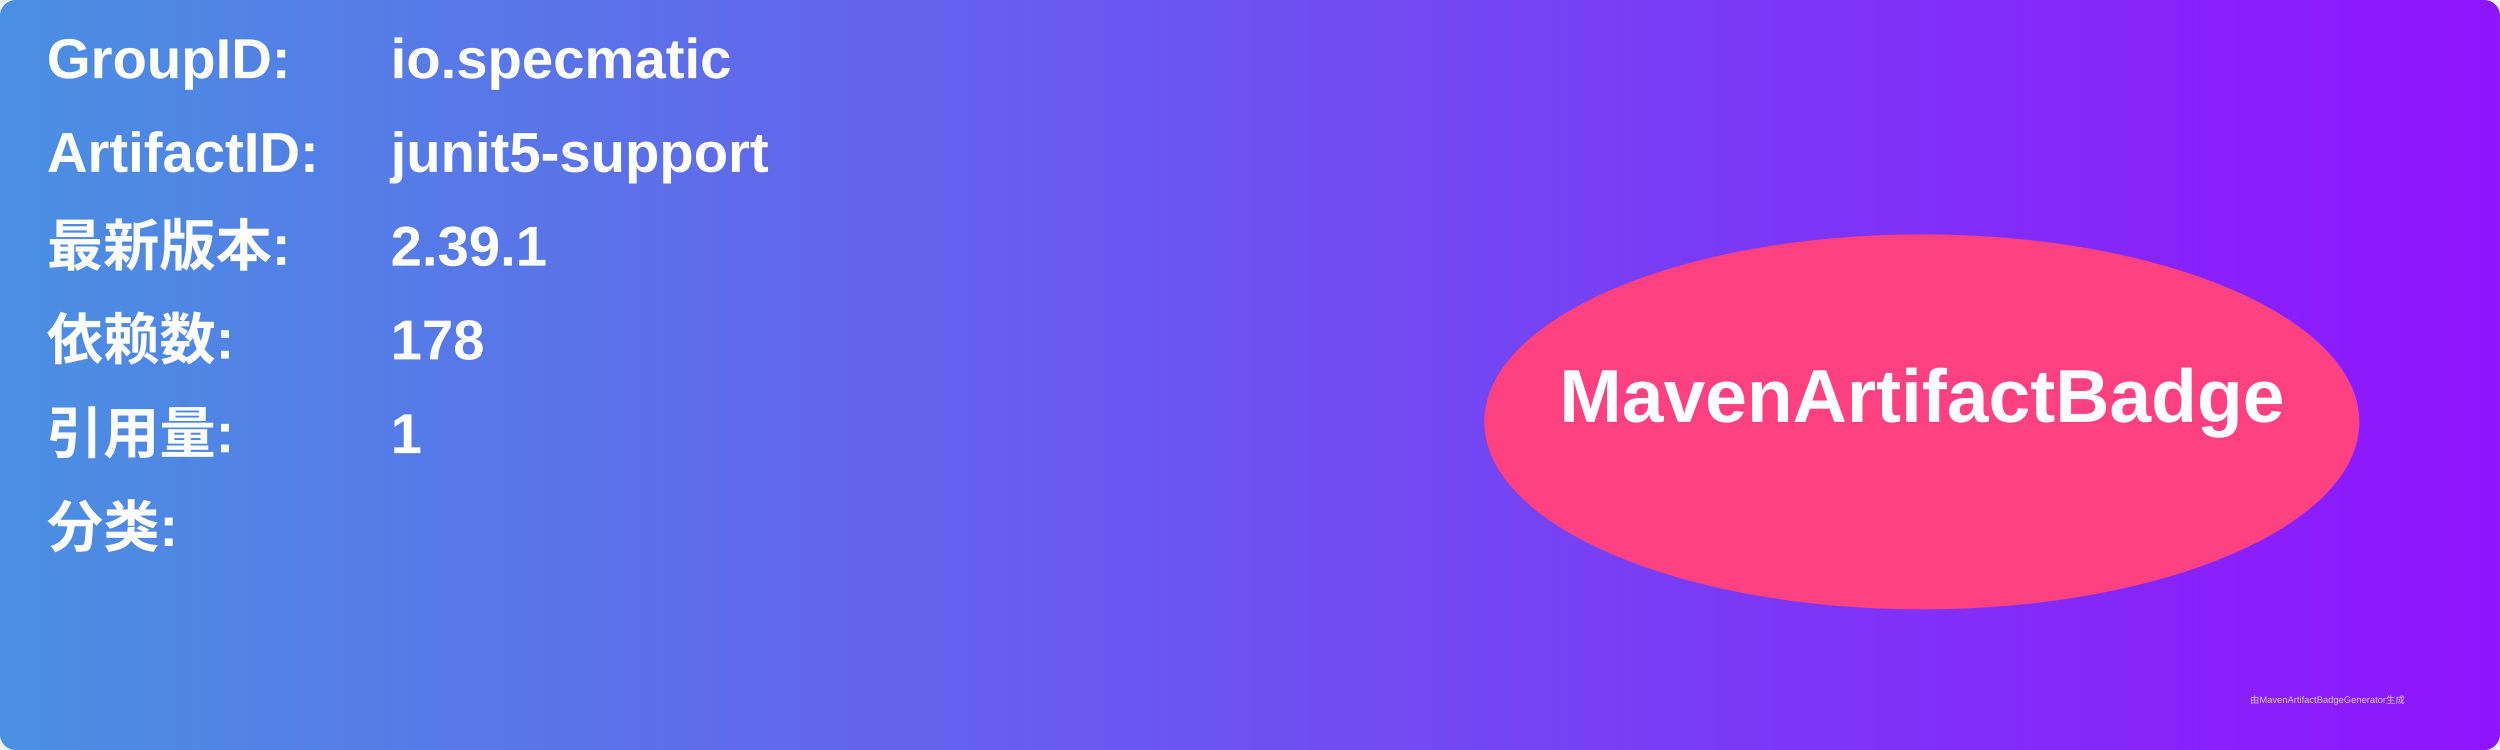
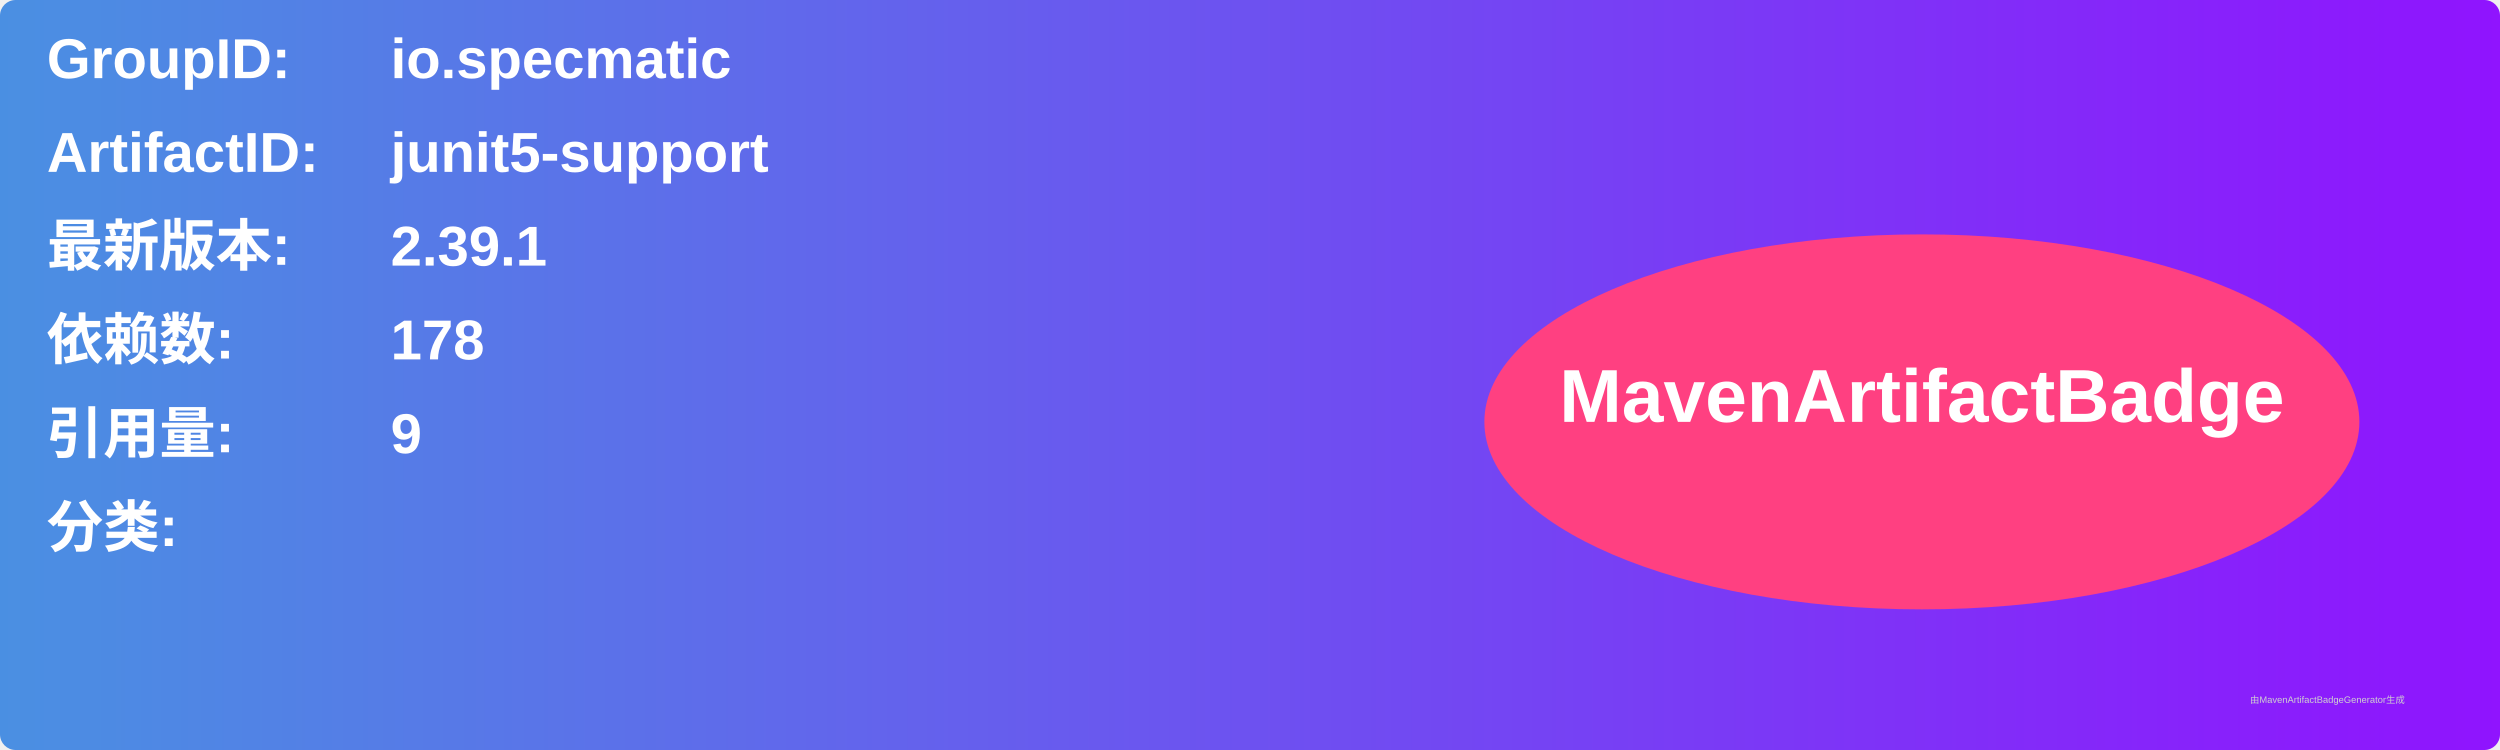
<svg xmlns="http://www.w3.org/2000/svg" width="800" height="240" viewBox="0 0 800 240">
  <linearGradient id="grad" x1="0%" y1="0%" x2="100%" y2="0%">
    <stop offset="0%" stop-color="#4a90e2" />
    <stop offset="100%" stop-color="#9013fe" />
  </linearGradient>
  <rect width="100%" height="100%" rx="5" ry="5" fill="url(#grad)" />
  <g transform="translate(15, 15)">
    <text x="0" y="10" font-family="Arial" font-size="18" fill="white" font-weight="bold" width="260">GroupID:</text>
    <text x="110" y="10" font-family="Arial" font-size="18" fill="white" font-weight="bold" width="460">io.specmatic</text>
    <text x="0" y="40" font-family="Arial" font-size="18" fill="white" font-weight="bold" width="260">ArtifactID:</text>
    <text x="110" y="40" font-family="Arial" font-size="18" fill="white" font-weight="bold" width="460">junit5-support</text>
    <text x="0" y="70" font-family="Arial" font-size="18" fill="white" font-weight="bold">最新版本:</text>
    <text x="110" y="70" font-family="Arial" font-size="18" fill="white" font-weight="bold">
      <tspan font-weight="bold">2.39.1</tspan>
    </text>
    <text x="0" y="100" font-family="Arial" font-size="18" fill="white" font-weight="bold">依赖数: </text>
    <text x="110" y="100" font-family="Arial" font-size="18" fill="white">
      <tspan font-weight="bold">178</tspan>
    </text>
    <text x="0" y="130" font-family="Arial" font-size="18" fill="white" font-weight="bold">引用量: </text>
    <text x="110" y="130" font-family="Arial" font-size="18" fill="white">
-       <tspan font-weight="bold">1</tspan>
+       <tspan font-weight="bold">9</tspan>
    </text>
    <text x="0" y="160" font-family="Arial" font-size="18" fill="white" font-weight="bold">分类:</text>
    <text x="10" y="190" font-family="Arial" font-size="10" fill="white">
      <tspan font-weight="bold" />
    </text>
    <ellipse cx="600" cy="120" rx="140" ry="60" fill="#ff4081" />
    <text x="600" y="120" text-anchor="middle" font-family="Arial" font-size="24" fill="white" font-weight="bold">MavenArtifactBadge</text>
  </g>
  <text x="720" y="225" font-family="Arial" font-size="3" fill="#d0d0d0">由MavenArtifactBadgeGenerator生成</text>
</svg>
